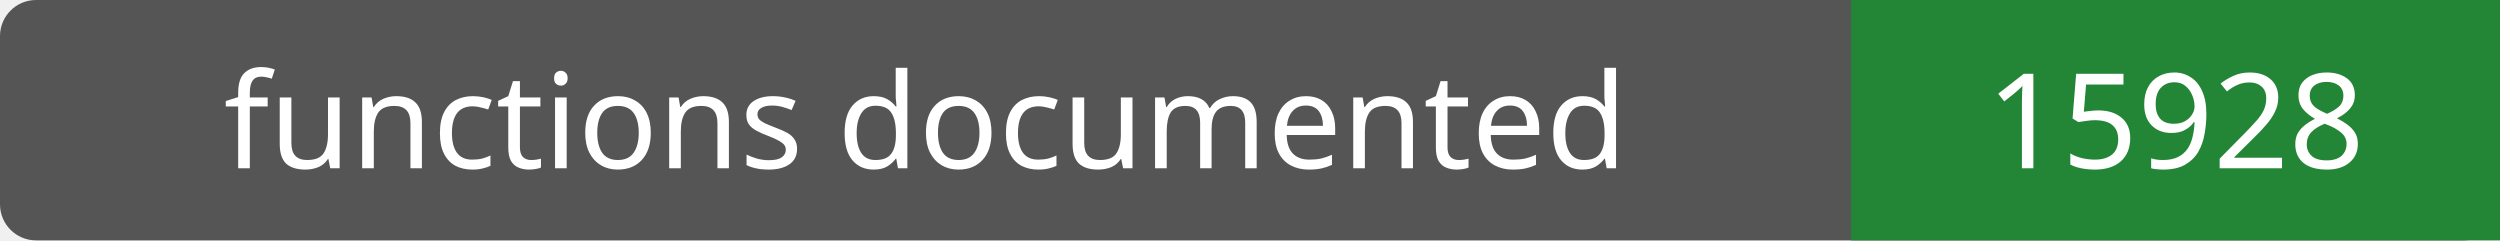
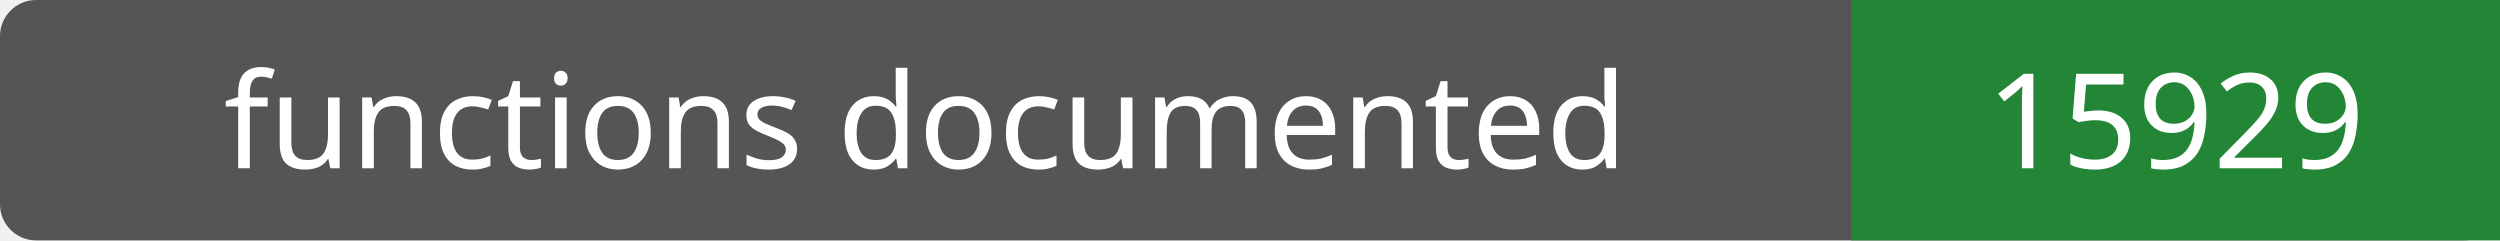
- <svg xmlns="http://www.w3.org/2000/svg" width="208" height="20" role="img" aria-label="functions documented: 15928">
+ <svg xmlns="http://www.w3.org/2000/svg" width="208" height="20" role="img" aria-label="functions documented: 15929">
  <rect width="208" height="20" rx="3" fill="#555" />
  <path fill="#238636" d="M154 0h54v20H154z" />
  <g fill="#fff" text-anchor="middle" font-family="Verdana,sans-serif" font-size="11">
    <text x="77.0" y="14">functions documented</text>
-     <text x="181.0" y="14">15928</text>
+     <text x="181.0" y="14">15929</text>
  </g>
</svg>
